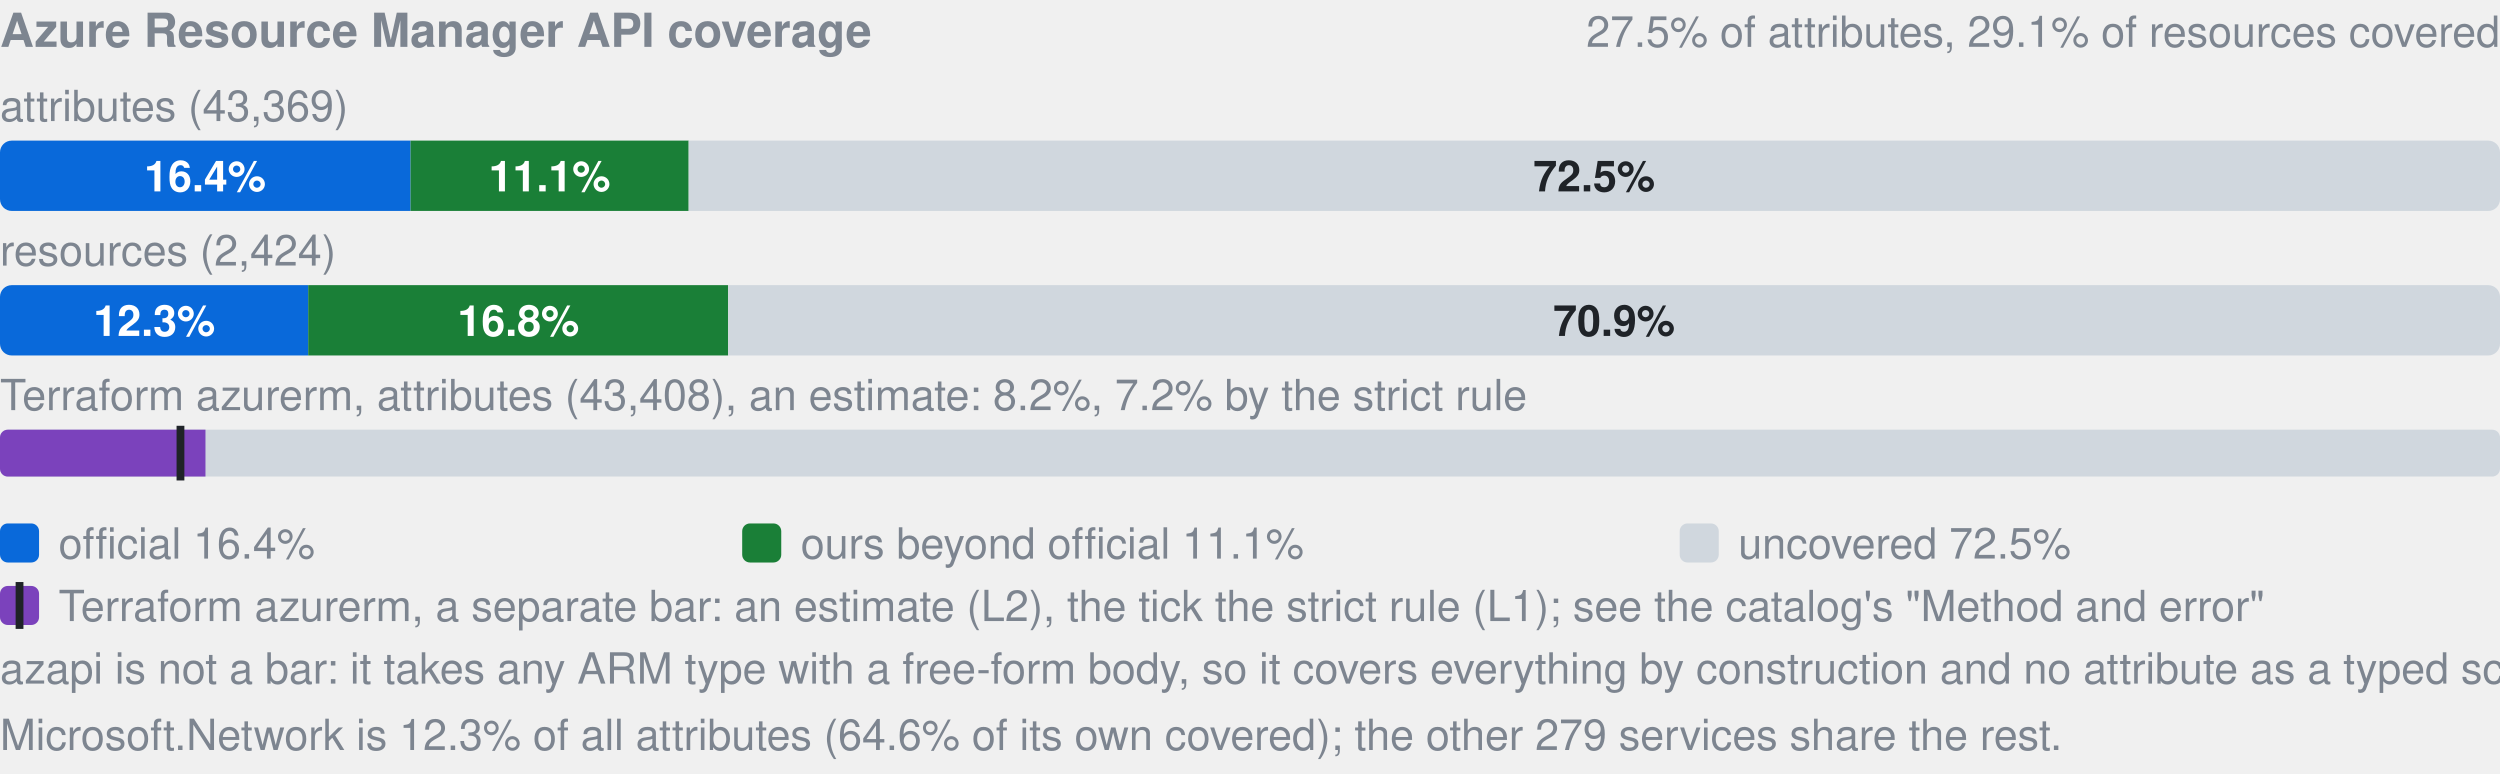
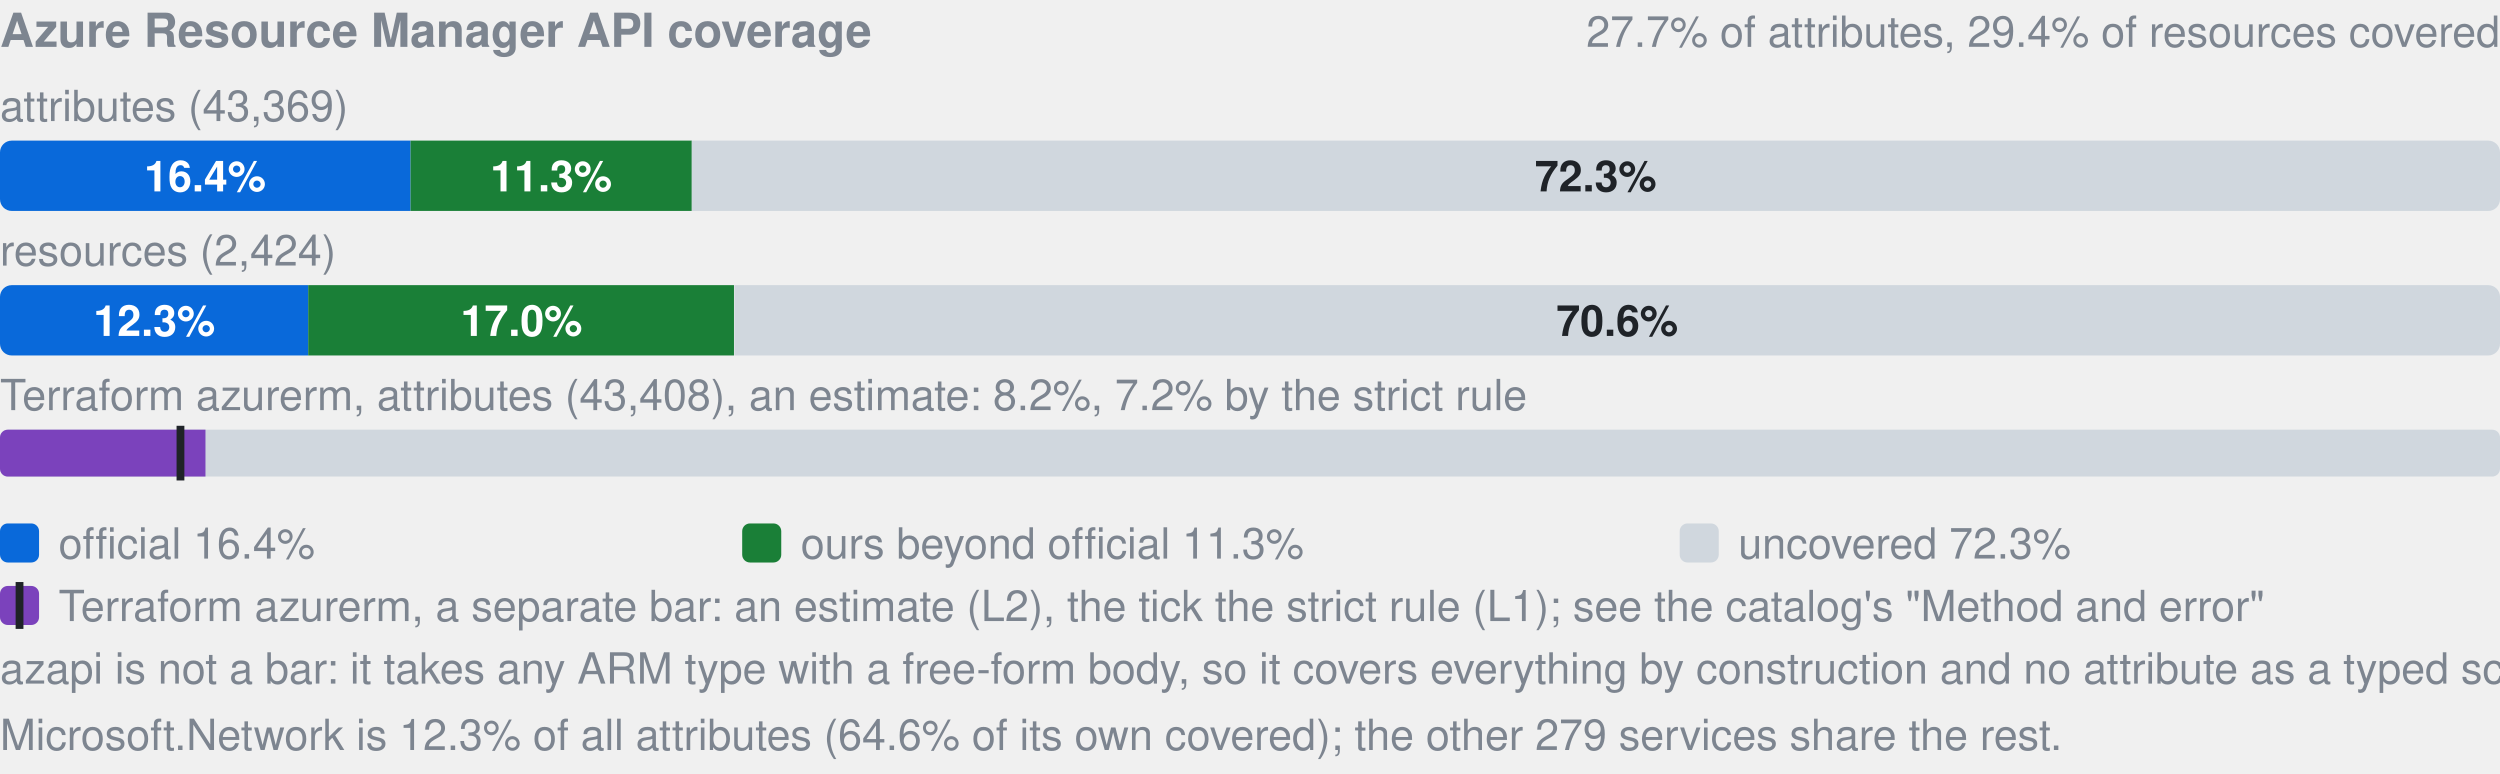
- <svg xmlns="http://www.w3.org/2000/svg" width="640" height="198" viewBox="0 0 640 198" role="img" aria-label="Azure Resource Manager API coverage: by attributes 16.4% official, 11.1% ours beyond official, 72.5% uncovered, of 43369; by resources 12.3% official, 16.8% ours beyond official, 70.9% uncovered, of 2424; Terraform azurerm, an estimate: 8.2% (L2), 7.2% by the strict rule (L1). azapi is not a bar: it takes any ARM type with a free-form body, so it covers everything by construction and no attribute as a typed schema.">
+ <svg xmlns="http://www.w3.org/2000/svg" width="640" height="198" viewBox="0 0 640 198" role="img" aria-label="Azure Resource Manager API coverage: by attributes 16.4% official, 11.3% ours beyond official, 72.3% uncovered, of 43369; by resources 12.3% official, 17.0% ours beyond official, 70.6% uncovered, of 2424; Terraform azurerm, an estimate: 8.2% (L2), 7.2% by the strict rule (L1). azapi is not a bar: it takes any ARM type with a free-form body, so it covers everything by construction and no attribute as a typed schema.">
  <style>text{font-family:-apple-system,BlinkMacSystemFont,"Segoe UI",Helvetica,Arial,sans-serif}.s{font-size:11px;font-weight:600}.t{font-size:11px;fill:#7d8590}.h{font-size:12px;font-weight:600;fill:#7d8590}</style>
  <text x="0" y="12" class="h">Azure Resource Manager API coverage</text>
-   <text x="640" y="12" text-anchor="end" class="t">27.5% of attributes, 29.1% of resources covered</text>
+   <text x="640" y="12" text-anchor="end" class="t">27.7% of attributes, 29.4% of resources covered</text>
  <text x="0" y="31" class="t">attributes (43,369)</text>
  <clipPath id="a">
    <rect x="0.0" y="36.0" width="640.0" height="18.0" rx="3" />
  </clipPath>
  <g clip-path="url(#a)">
    <rect x="0.0" y="36.0" width="105.1" height="18.0" fill="#0969da" />
-     <rect x="105.1" y="36.0" width="71.2" height="18.0" fill="#1a7f37" />
-     <rect x="176.3" y="36.0" width="463.7" height="18.0" fill="#d0d7de" />
+     <rect x="105.1" y="36.0" width="72.0" height="18.0" fill="#1a7f37" />
+     <rect x="177.1" y="36.0" width="462.9" height="18.0" fill="#d0d7de" />
  </g>
  <text x="52.5" y="49.0" text-anchor="middle" fill="#fff" class="s">16.4%</text>
-   <text x="140.7" y="49.0" text-anchor="middle" fill="#fff" class="s">11.1%</text>
-   <text x="408.1" y="49.0" text-anchor="middle" fill="#1f2328" class="s">72.5%</text>
+   <text x="141.1" y="49.0" text-anchor="middle" fill="#fff" class="s">11.3%</text>
+   <text x="408.5" y="49.0" text-anchor="middle" fill="#1f2328" class="s">72.3%</text>
  <text x="0" y="68" class="t">resources (2,424)</text>
  <clipPath id="r">
    <rect x="0.0" y="73.0" width="640.0" height="18.0" rx="3" />
  </clipPath>
  <g clip-path="url(#r)">
    <rect x="0.0" y="73.0" width="78.9" height="18.0" fill="#0969da" />
-     <rect x="78.9" y="73.0" width="107.5" height="18.0" fill="#1a7f37" />
-     <rect x="186.4" y="73.0" width="453.6" height="18.0" fill="#d0d7de" />
+     <rect x="78.9" y="73.0" width="109.0" height="18.0" fill="#1a7f37" />
+     <rect x="188.0" y="73.0" width="452.0" height="18.0" fill="#d0d7de" />
  </g>
  <text x="39.5" y="86.0" text-anchor="middle" fill="#fff" class="s">12.3%</text>
-   <text x="132.7" y="86.0" text-anchor="middle" fill="#fff" class="s">16.8%</text>
-   <text x="413.2" y="86.0" text-anchor="middle" fill="#1f2328" class="s">70.9%</text>
+   <text x="133.5" y="86.0" text-anchor="middle" fill="#fff" class="s">17.0%</text>
+   <text x="414.0" y="86.0" text-anchor="middle" fill="#1f2328" class="s">70.6%</text>
  <text x="0" y="105" class="t">Terraform azurerm, attributes (43,408), an estimate: 8.2%, 7.2% by the strict rule</text>
  <clipPath id="tf">
    <rect x="0.0" y="110.0" width="640.0" height="12.0" rx="2" />
  </clipPath>
  <g clip-path="url(#tf)">
    <rect x="0.0" y="110.0" width="640.0" height="12.0" fill="#d0d7de" />
    <rect x="0.0" y="110.0" width="52.6" height="12.0" fill="#7b42bc" />
  </g>
  <rect x="45.2" y="109.0" width="2" height="14.0" fill="#1f2328" />
  <rect x="0" y="134" width="10" height="10" rx="2" fill="#0969da" />
  <text x="15" y="143" class="t">official 16.4%</text>
  <rect x="190" y="134" width="10" height="10" rx="2" fill="#1a7f37" />
-   <text x="205" y="143" class="t">ours beyond official 11.1%</text>
+   <text x="205" y="143" class="t">ours beyond official 11.3%</text>
  <rect x="430" y="134" width="10" height="10" rx="2" fill="#d0d7de" />
-   <text x="445" y="143" class="t">uncovered 72.5%</text>
+   <text x="445" y="143" class="t">uncovered 72.3%</text>
  <rect x="0" y="150" width="10" height="10" rx="2" fill="#7b42bc" />
  <rect x="4" y="149" width="2" height="12" fill="#1f2328" />
  <text x="15" y="159" class="t">Terraform azurerm, a separate bar: an estimate (L2), the tick the strict rule (L1); see the catalog's "Method and error"</text>
  <text x="0" y="175" class="t">azapi is not a bar: it takes any ARM type with a free-form body, so it covers everything by construction and no attribute as a typed schema.</text>
  <text x="0" y="192" class="t">Microsoft.Network is 12.3% of all attributes (64.6% of its own covered); the other 279 services share the rest.</text>
</svg>
